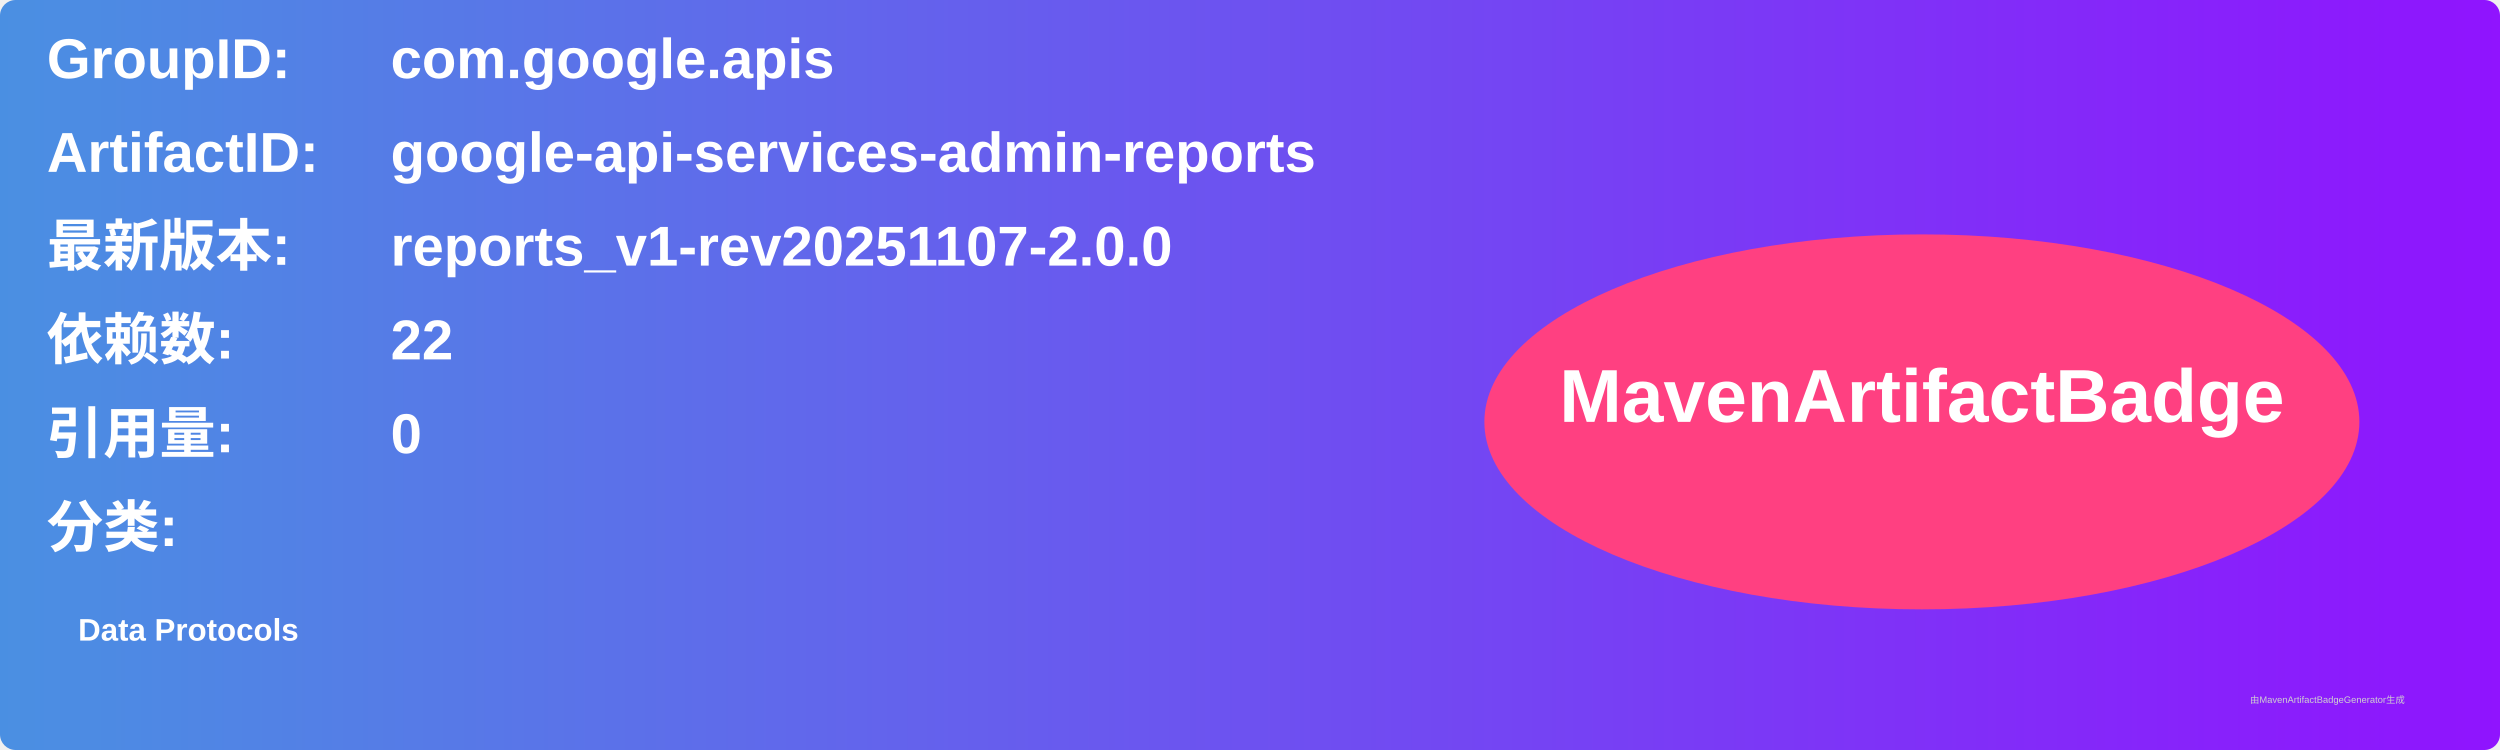
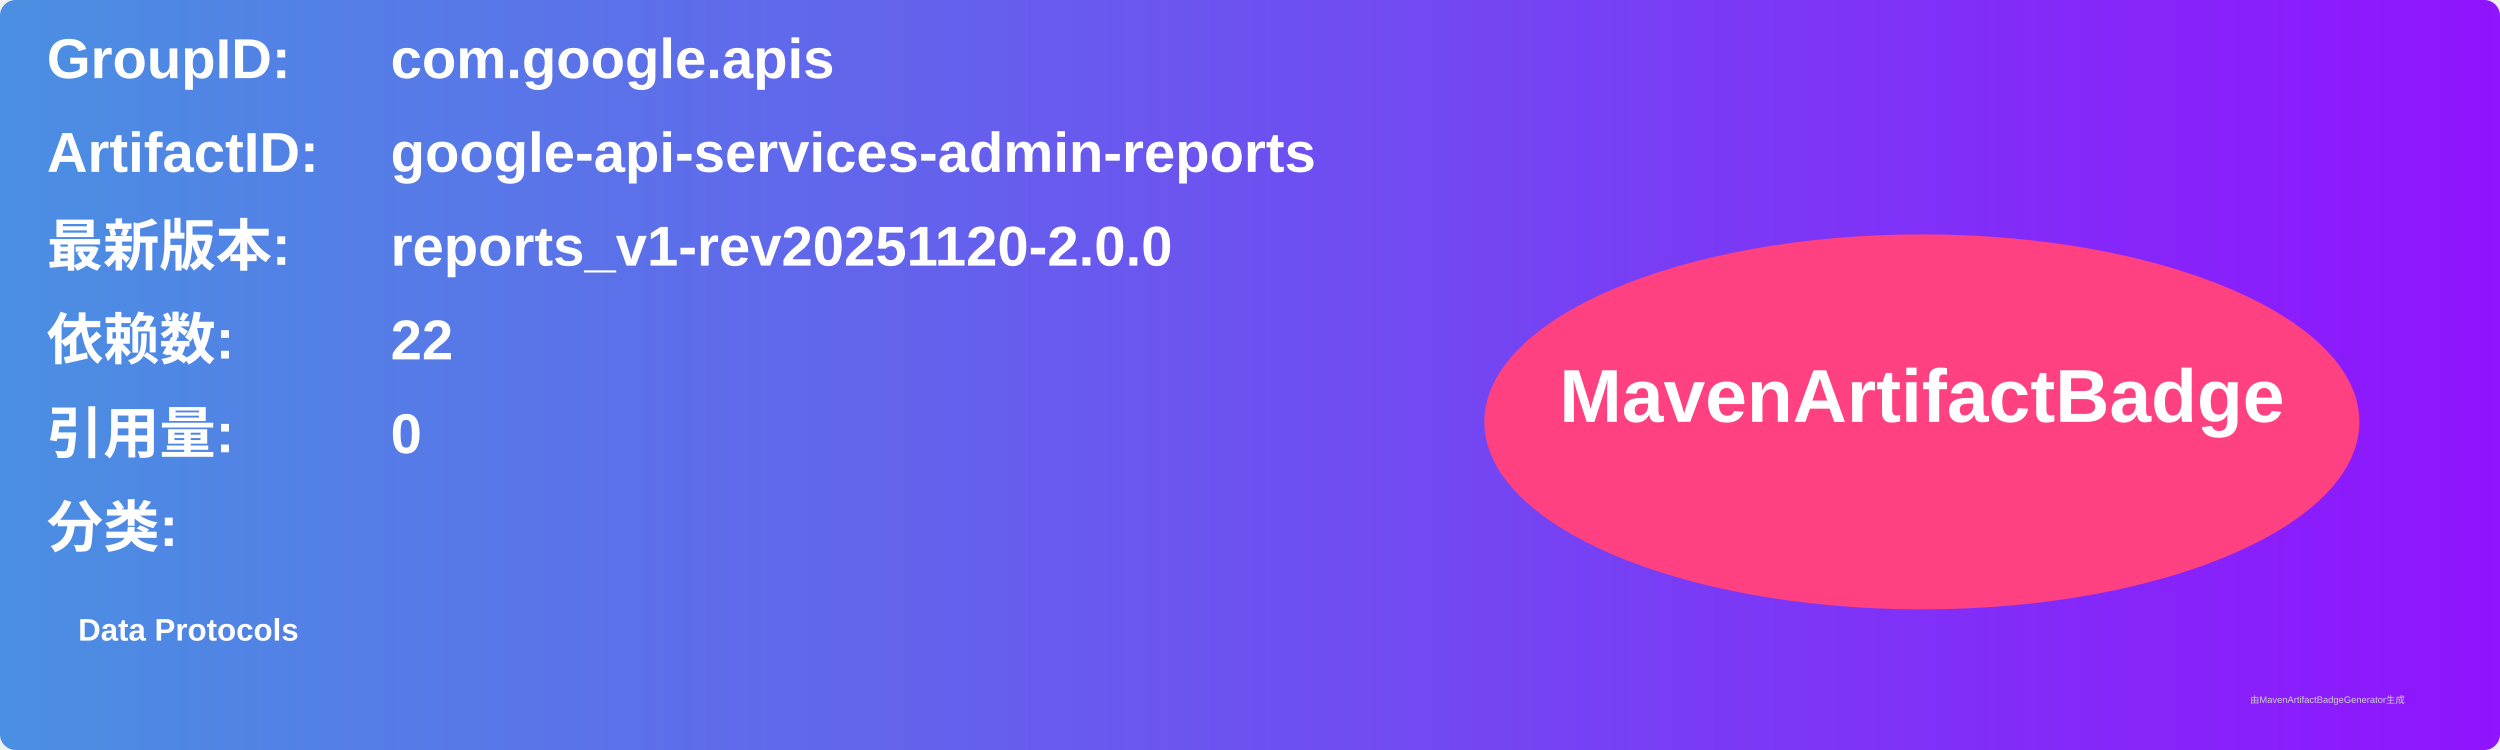
<svg xmlns="http://www.w3.org/2000/svg" width="800" height="240" viewBox="0 0 800 240">
  <linearGradient id="grad" x1="0%" y1="0%" x2="100%" y2="0%">
    <stop offset="0%" stop-color="#4a90e2" />
    <stop offset="100%" stop-color="#9013fe" />
  </linearGradient>
  <rect width="100%" height="100%" rx="5" ry="5" fill="url(#grad)" />
  <g transform="translate(15, 15)">
    <text x="0" y="10" font-family="Arial" font-size="18" fill="white" font-weight="bold" width="260">GroupID:</text>
    <text x="110" y="10" font-family="Arial" font-size="18" fill="white" font-weight="bold" width="460">com.google.apis</text>
    <text x="0" y="40" font-family="Arial" font-size="18" fill="white" font-weight="bold" width="260">ArtifactID:</text>
    <text x="110" y="40" font-family="Arial" font-size="18" fill="white" font-weight="bold" width="460">google-api-services-admin-reports</text>
    <text x="0" y="70" font-family="Arial" font-size="18" fill="white" font-weight="bold">最新版本:</text>
    <text x="110" y="70" font-family="Arial" font-size="18" fill="white" font-weight="bold">
-       <tspan font-weight="bold">reports_v1-rev20251107-2.0.0</tspan>
+       <tspan font-weight="bold">reports_v1-rev20251120-2.0.0</tspan>
    </text>
    <text x="0" y="100" font-family="Arial" font-size="18" fill="white" font-weight="bold">依赖数: </text>
    <text x="110" y="100" font-family="Arial" font-size="18" fill="white">
      <tspan font-weight="bold">22</tspan>
    </text>
    <text x="0" y="130" font-family="Arial" font-size="18" fill="white" font-weight="bold">引用量: </text>
    <text x="110" y="130" font-family="Arial" font-size="18" fill="white">
      <tspan font-weight="bold">0</tspan>
    </text>
    <text x="0" y="160" font-family="Arial" font-size="18" fill="white" font-weight="bold">分类:</text>
    <text x="10" y="190" font-family="Arial" font-size="10" fill="white">
      <tspan font-weight="bold">Data Protocols</tspan>
    </text>
    <ellipse cx="600" cy="120" rx="140" ry="60" fill="#ff4081" />
    <text x="600" y="120" text-anchor="middle" font-family="Arial" font-size="24" fill="white" font-weight="bold">MavenArtifactBadge</text>
  </g>
  <text x="720" y="225" font-family="Arial" font-size="3" fill="#d0d0d0">由MavenArtifactBadgeGenerator生成</text>
</svg>
